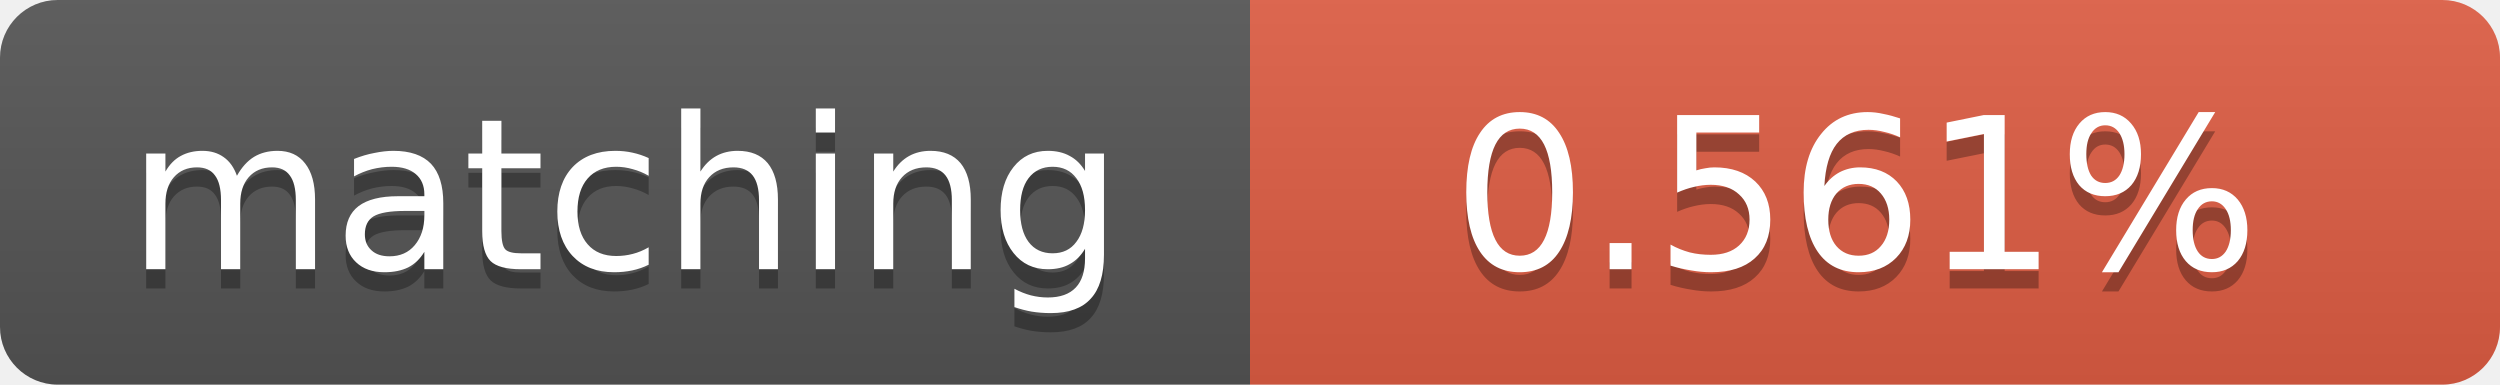
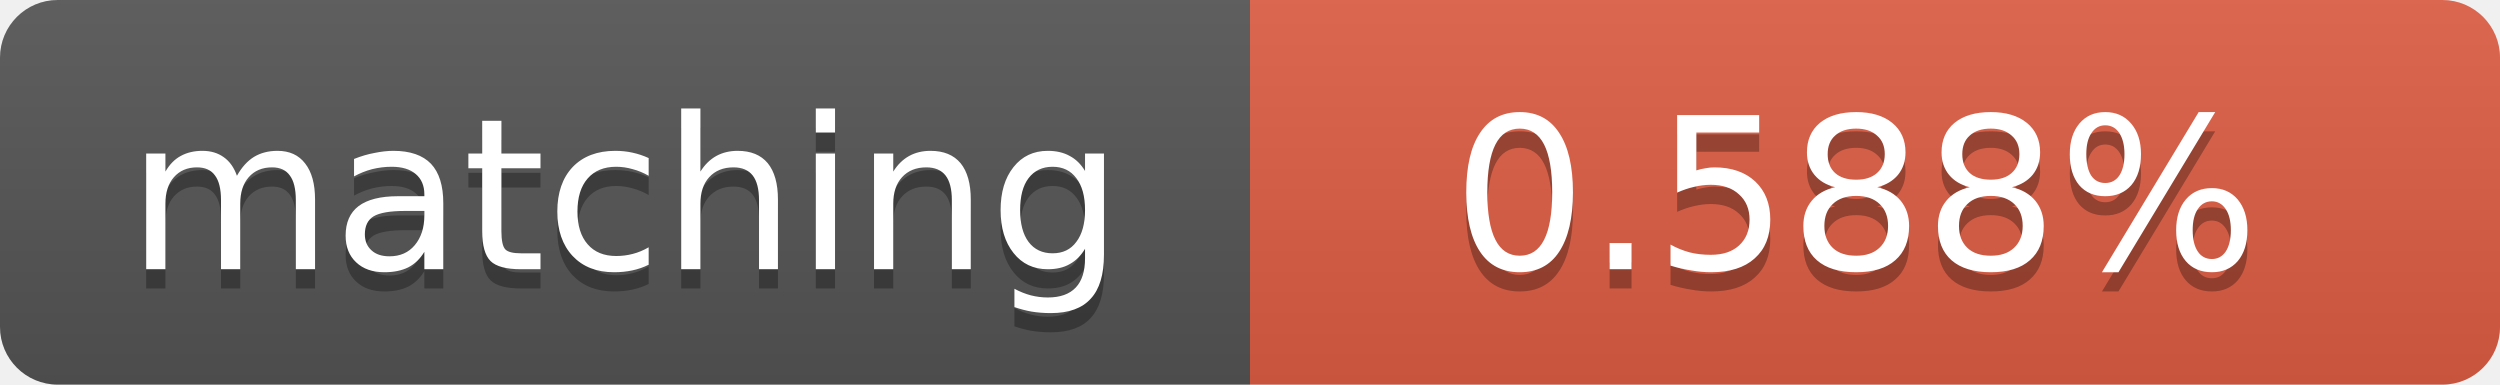
<svg xmlns="http://www.w3.org/2000/svg" width="130" height="20">
  <linearGradient id="b" x2="0" y2="100%">
    <stop offset="0" stop-color="#bbb" stop-opacity=".1" />
    <stop offset="1" stop-opacity=".1" />
  </linearGradient>
  <clipPath id="a">
    <rect width="130" height="20" rx="3" fill="#fff" />
  </clipPath>
  <g clip-path="url(#a)">
    <path fill="#555" d="M0 0h65v20H0z" />
    <path fill="#e05d44" d="M65 0h65v20H65z" />
    <path fill="url(#b)" d="M0 0h130v20H0z" />
  </g>
  <g fill="#fff" text-anchor="middle" font-family="DejaVu Sans,Verdana,Geneva,sans-serif" font-size="11">
    <text x="32.5" y="15" fill="#010101" fill-opacity=".3">matching</text>
    <text x="32.5" y="14">matching</text>
-     <text x="96.5" y="15" fill="#010101" fill-opacity=".3">0.561%</text>
-     <text x="96.5" y="14">0.561%</text>
+     <text x="96.5" y="15" fill="#010101" fill-opacity=".3">0.588%</text>
+     <text x="96.5" y="14">0.588%</text>
  </g>
</svg>
